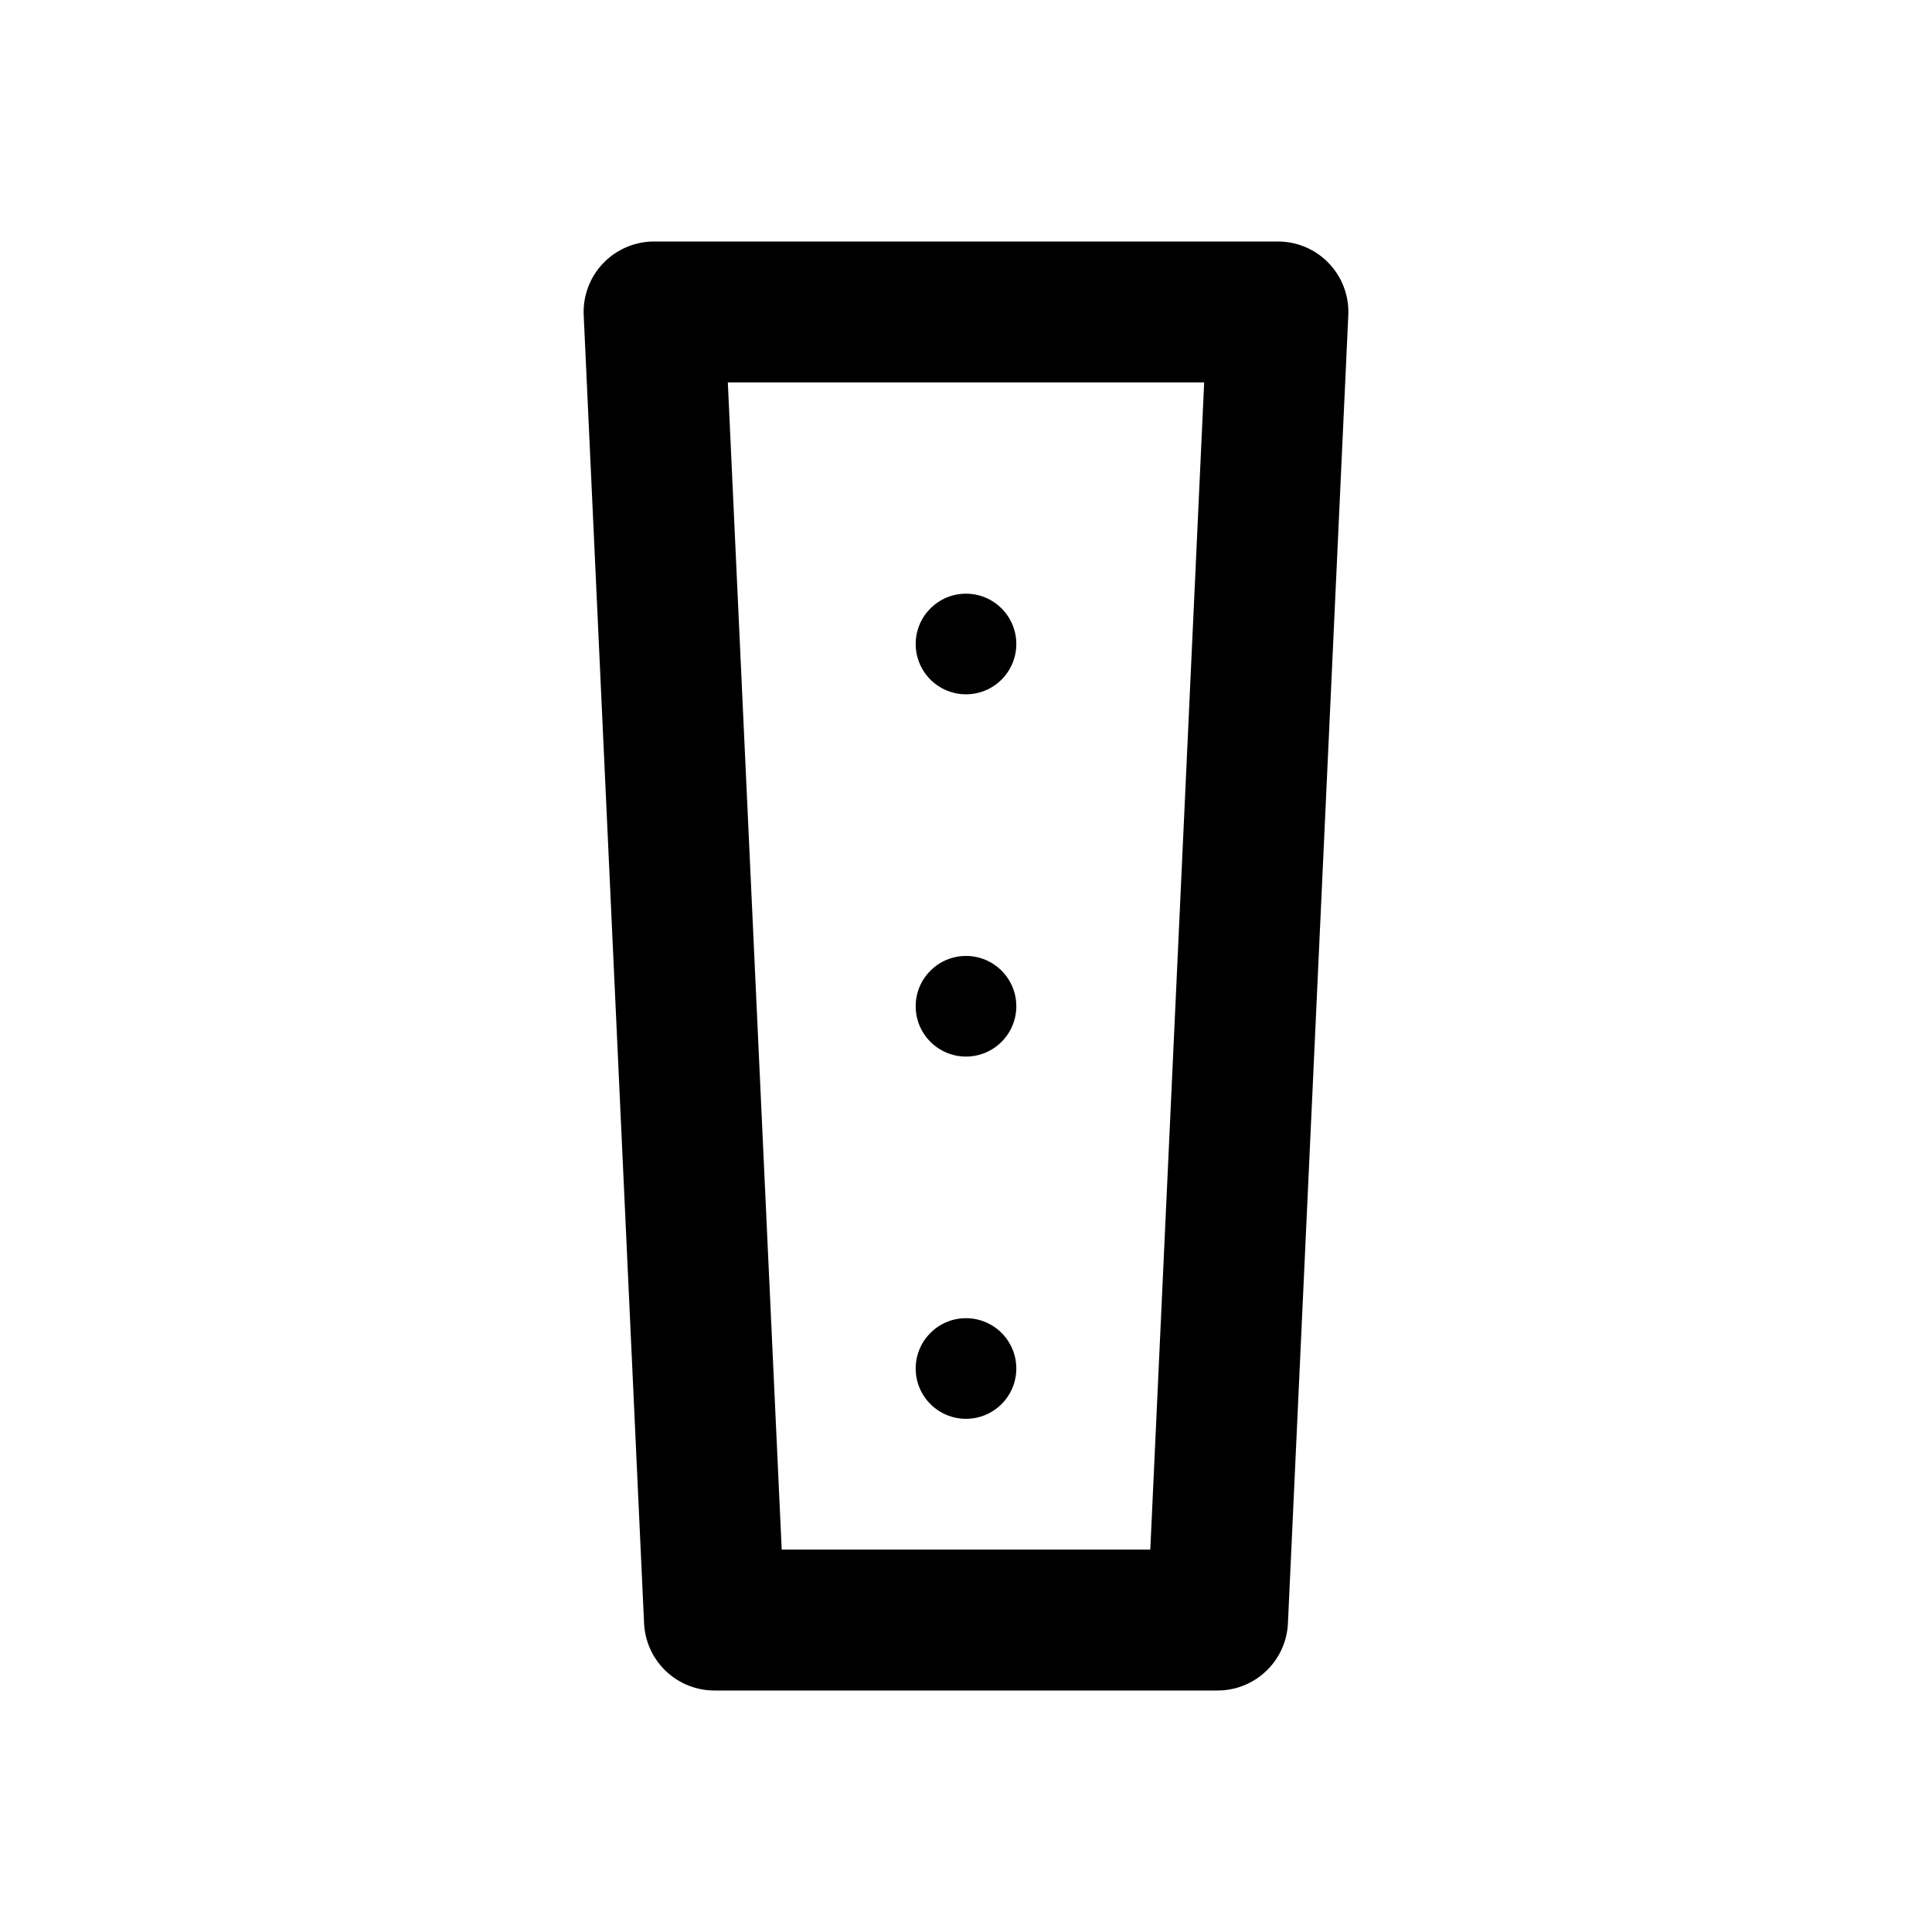
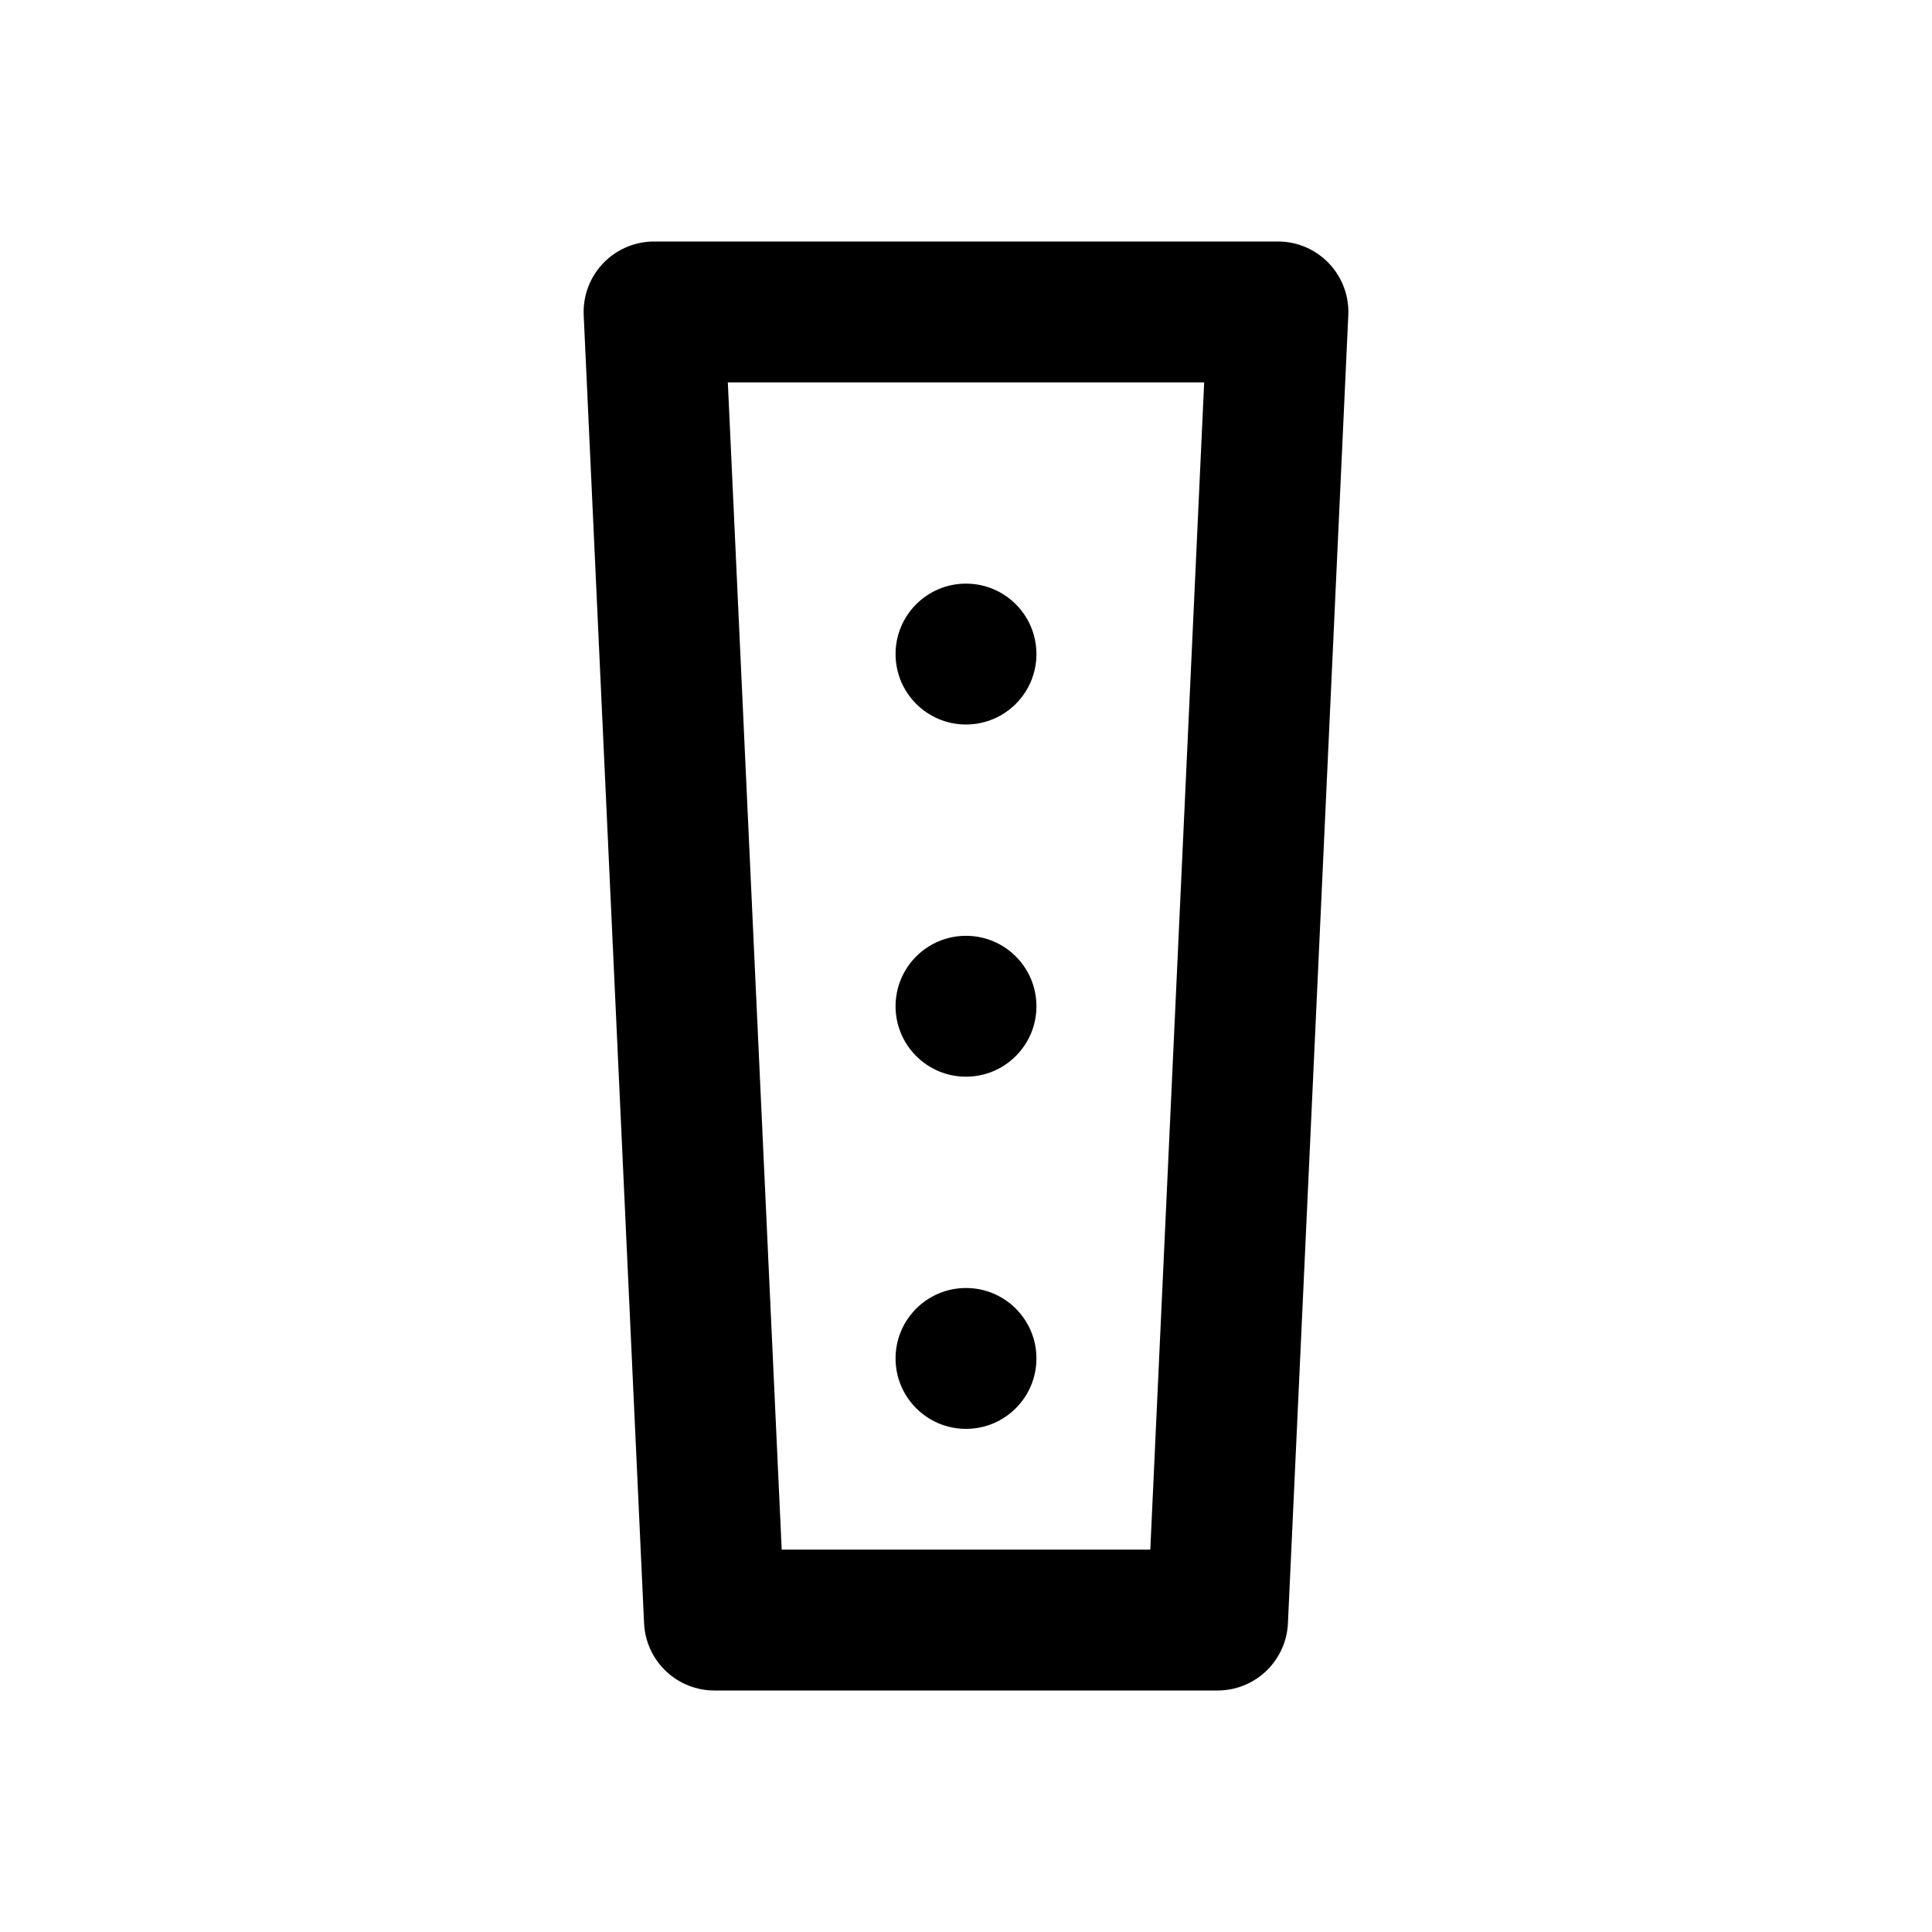
<svg xmlns="http://www.w3.org/2000/svg" width="24" height="24" viewBox="0 0 24 24" fill="none" stroke="currentColor" stroke-width="1.75" stroke-linecap="round" stroke-linejoin="round" aria-hidden="true" focusable="false">
  <path d="M8.125 3.875H15.875L15.125 20.125H8.875Z" />
-   <circle cx="12" cy="8" r="0.625" fill="currentColor" stroke="none" />
-   <circle cx="12" cy="12.5" r="0.625" fill="currentColor" stroke="none" />
-   <circle cx="12" cy="17" r="0.625" fill="currentColor" stroke="none" />
+   <circle cx="12" cy="8.125" r="0.875" fill="currentColor" stroke="none" />
+   <circle cx="12" cy="12.5" r="0.875" fill="currentColor" stroke="none" />
+   <circle cx="12" cy="16.875" r="0.875" fill="currentColor" stroke="none" />
</svg>
